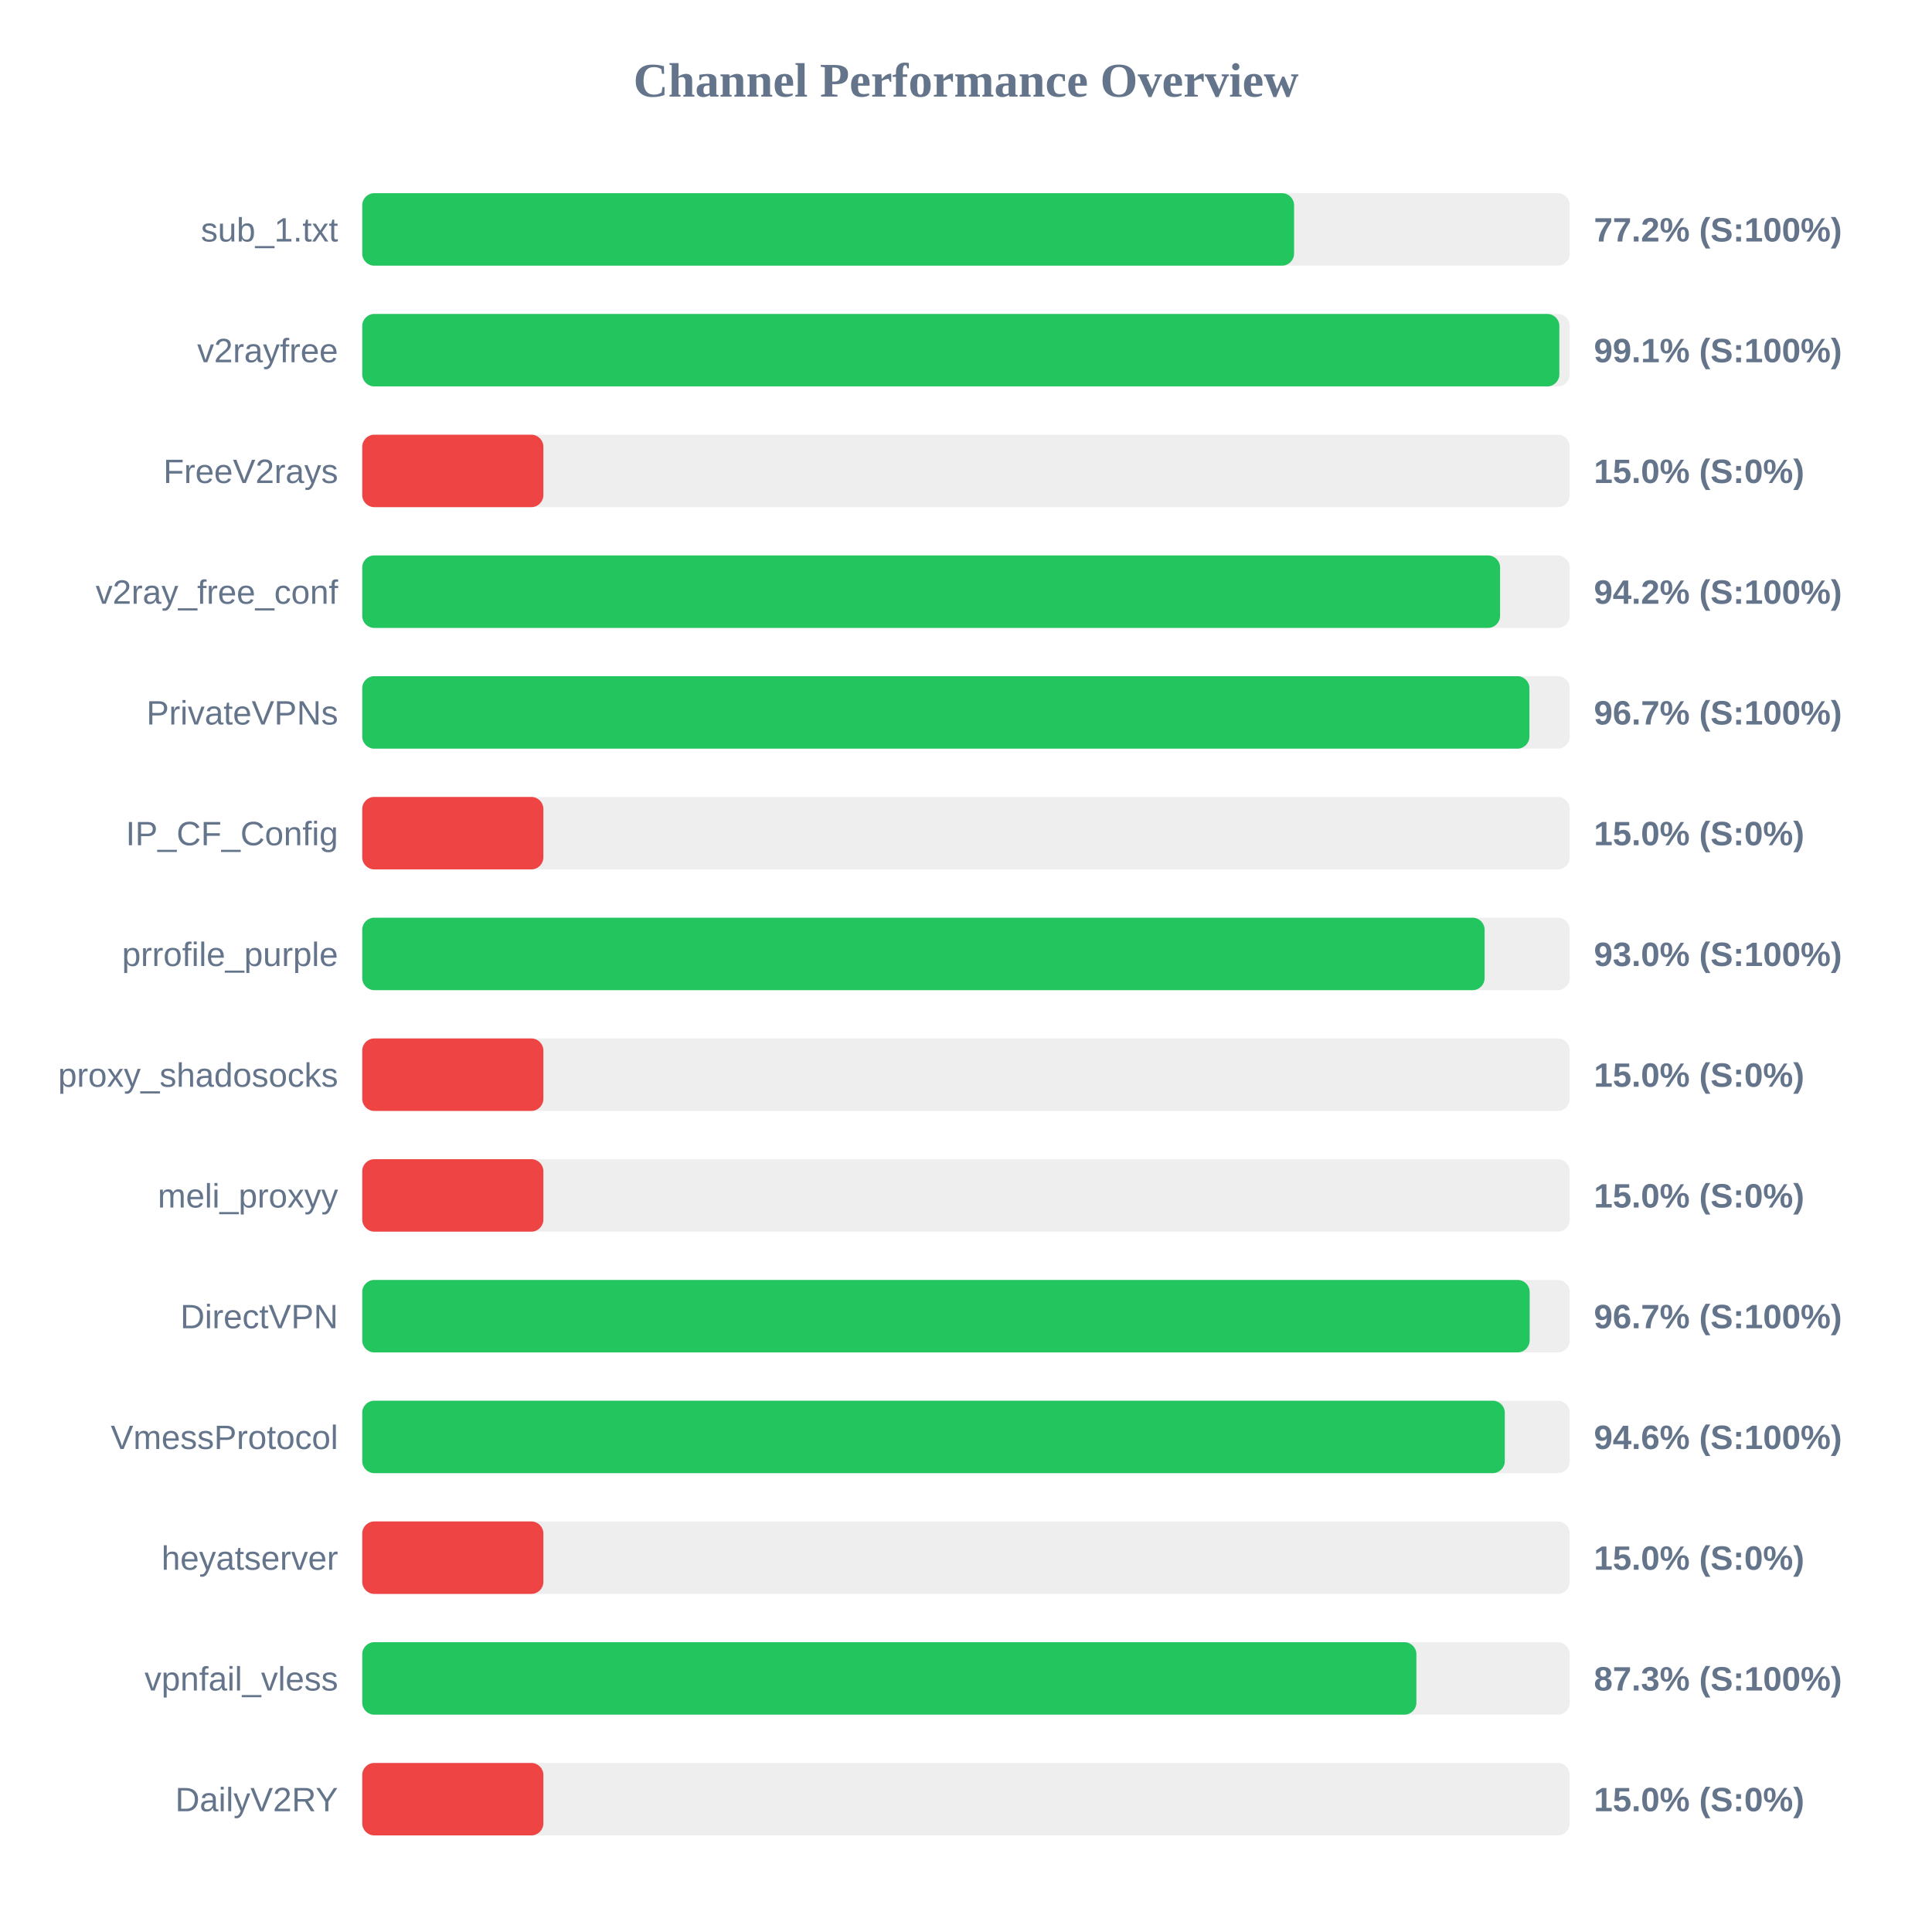
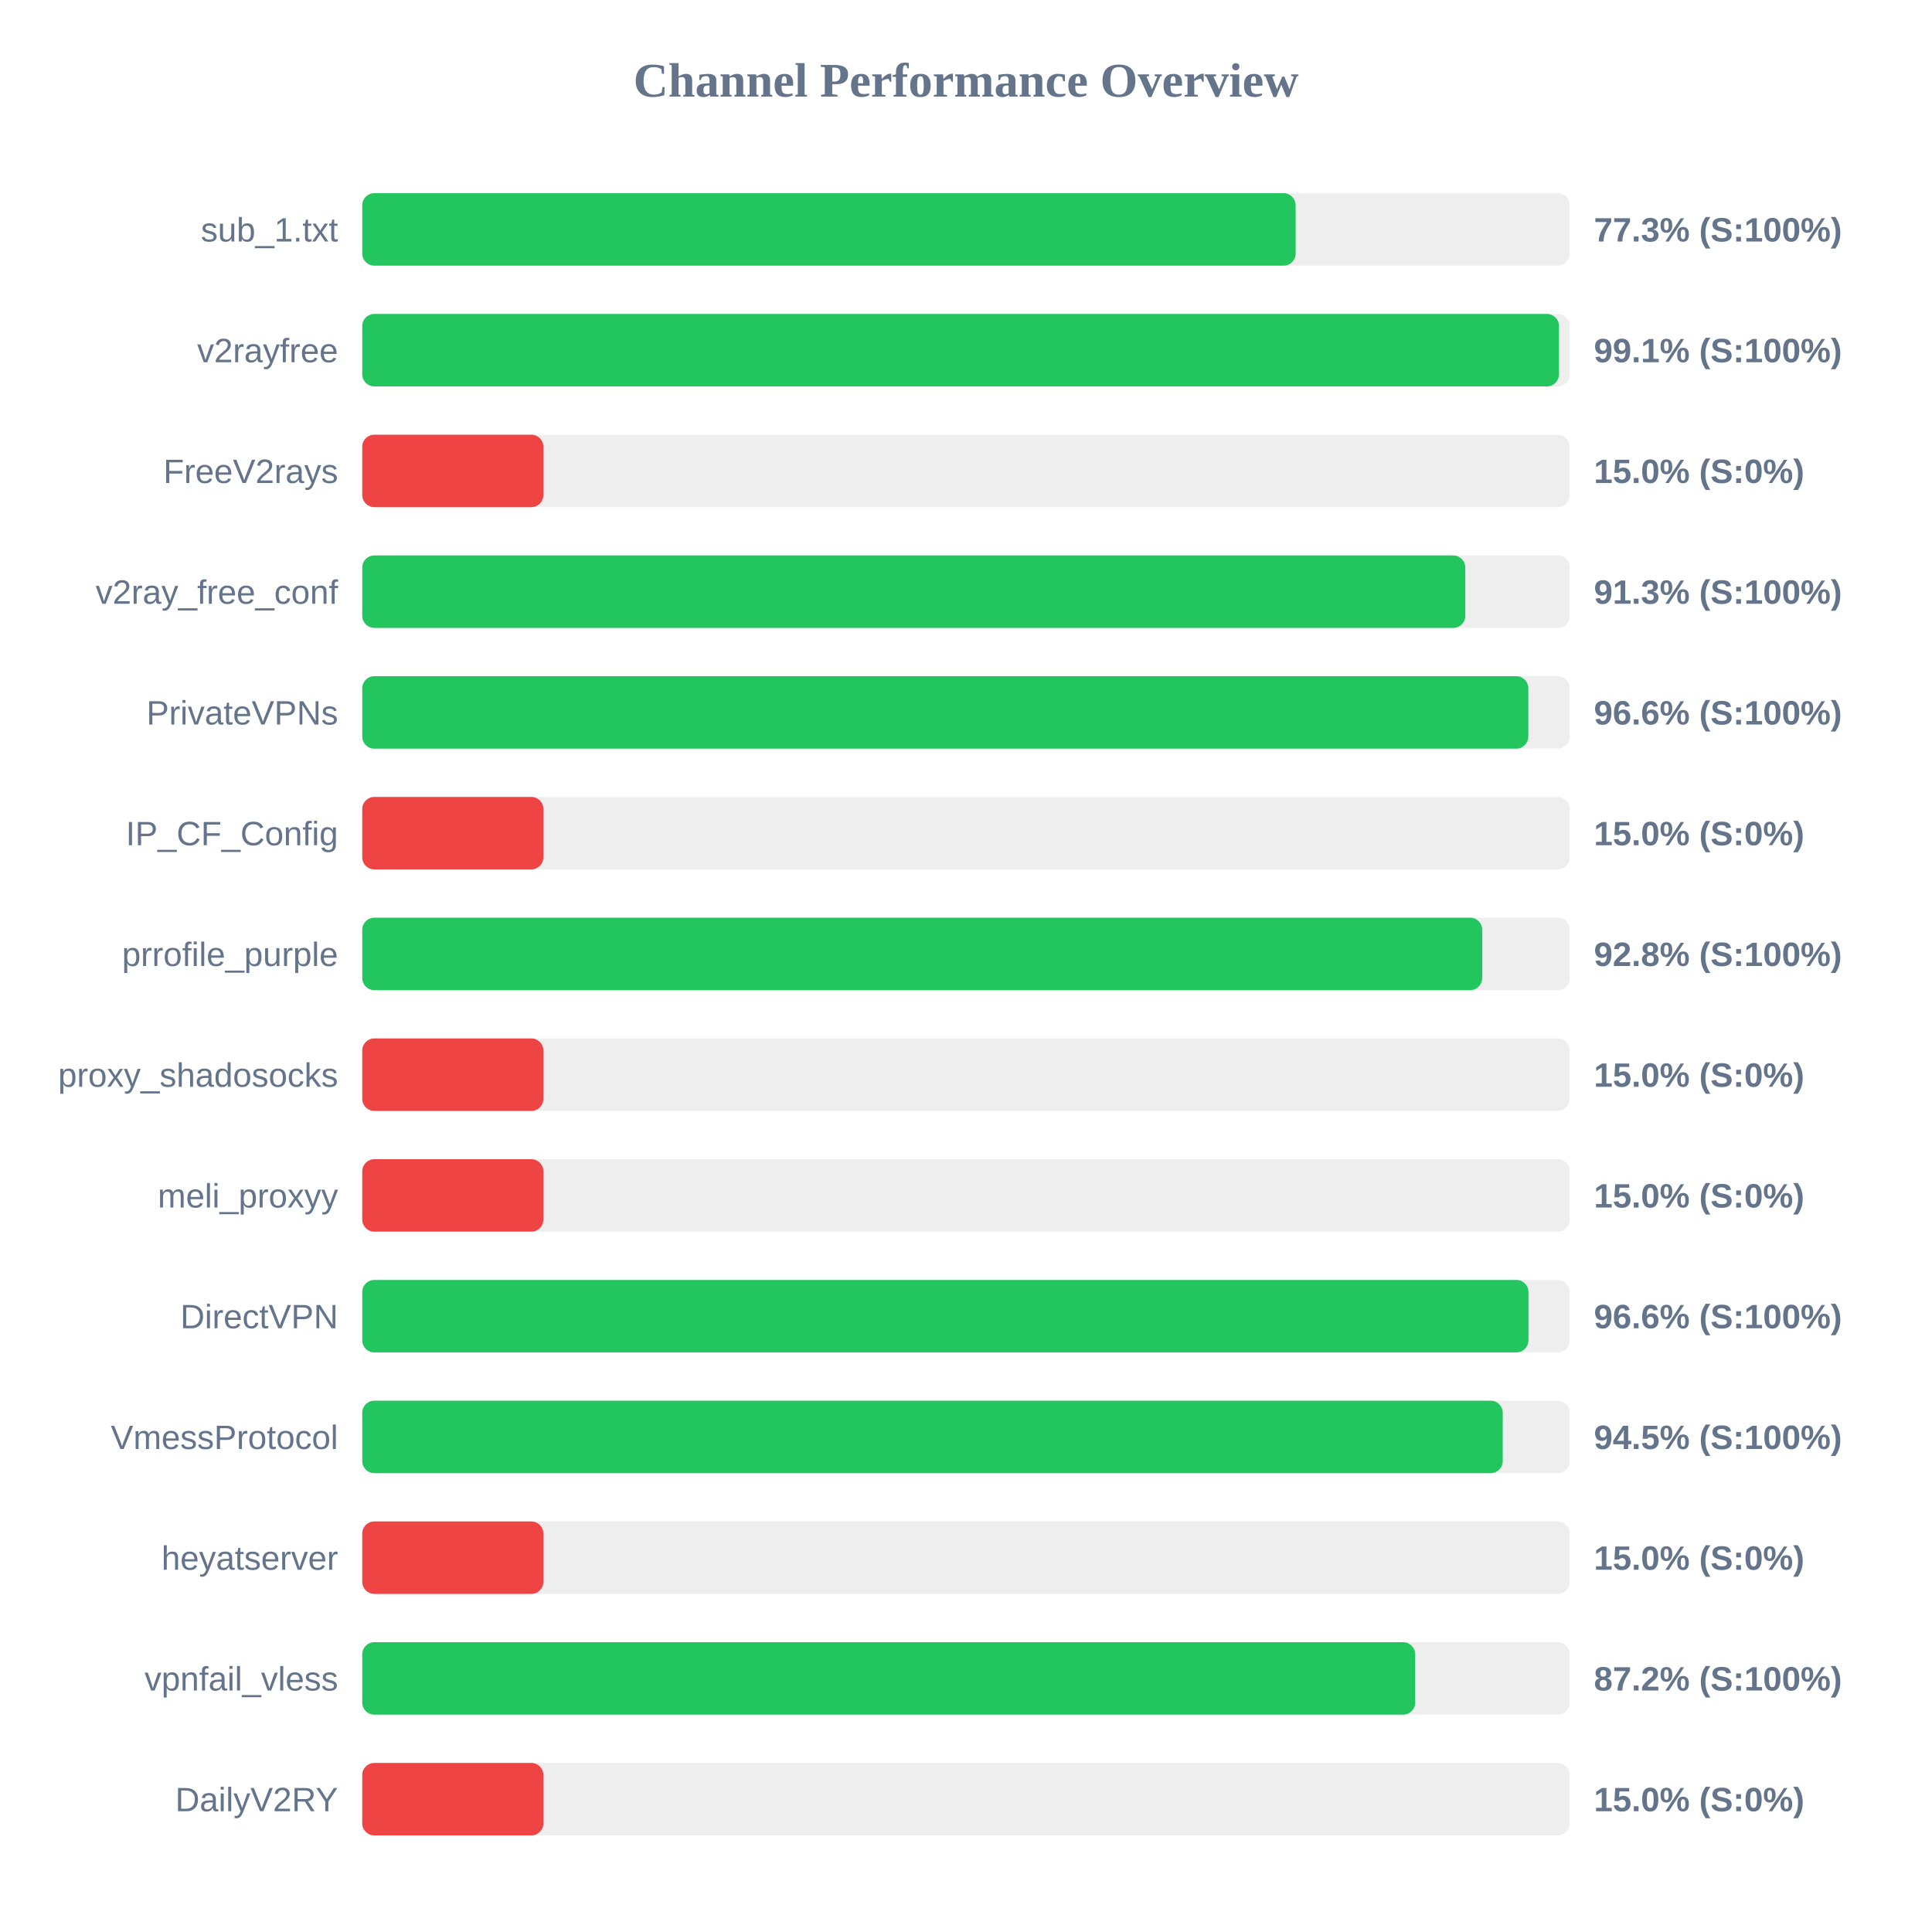
<svg xmlns="http://www.w3.org/2000/svg" width="800" height="800" version="1.1">
  <style>
        .row { font: 14px Arial; fill: #64748b; }
        .score { font: bold 14px Arial; fill: #64748b; }
    </style>
  <text x="400" y="40" text-anchor="middle" font-size="20px" font-weight="bold" fill="#64748b">Channel Performance Overview</text>
  <rect x="150" y="80" width="500" height="30" fill="#eee" rx="5" />
-   <rect x="150" y="80" width="385.85" height="30" fill="#22c55e" rx="5" />
+   <rect x="150" y="80" width="386.5" height="30" fill="#22c55e" rx="5" />
  <text x="140" y="100" text-anchor="end" class="row">sub_1.txt</text>
-   <text x="660" y="100" text-anchor="start" class="score">77.2% (S:100%)</text>
+   <text x="660" y="100" text-anchor="start" class="score">77.3% (S:100%)</text>
  <rect x="150" y="130" width="500" height="30" fill="#eee" rx="5" />
-   <rect x="150" y="130" width="495.7" height="30" fill="#22c55e" rx="5" />
+   <rect x="150" y="130" width="495.55" height="30" fill="#22c55e" rx="5" />
  <text x="140" y="150" text-anchor="end" class="row">v2rayfree</text>
  <text x="660" y="150" text-anchor="start" class="score">99.1% (S:100%)</text>
  <rect x="150" y="180" width="500" height="30" fill="#eee" rx="5" />
  <rect x="150" y="180" width="75.0" height="30" fill="#ef4444" rx="5" />
  <text x="140" y="200" text-anchor="end" class="row">FreeV2rays</text>
  <text x="660" y="200" text-anchor="start" class="score">15.0% (S:0%)</text>
  <rect x="150" y="230" width="500" height="30" fill="#eee" rx="5" />
-   <rect x="150" y="230" width="471.15" height="30" fill="#22c55e" rx="5" />
+   <rect x="150" y="230" width="456.75" height="30" fill="#22c55e" rx="5" />
  <text x="140" y="250" text-anchor="end" class="row">v2ray_free_conf</text>
-   <text x="660" y="250" text-anchor="start" class="score">94.2% (S:100%)</text>
+   <text x="660" y="250" text-anchor="start" class="score">91.3% (S:100%)</text>
  <rect x="150" y="280" width="500" height="30" fill="#eee" rx="5" />
-   <rect x="150" y="280" width="483.3" height="30" fill="#22c55e" rx="5" />
+   <rect x="150" y="280" width="482.85" height="30" fill="#22c55e" rx="5" />
  <text x="140" y="300" text-anchor="end" class="row">PrivateVPNs</text>
-   <text x="660" y="300" text-anchor="start" class="score">96.7% (S:100%)</text>
+   <text x="660" y="300" text-anchor="start" class="score">96.6% (S:100%)</text>
  <rect x="150" y="330" width="500" height="30" fill="#eee" rx="5" />
  <rect x="150" y="330" width="75.0" height="30" fill="#ef4444" rx="5" />
  <text x="140" y="350" text-anchor="end" class="row">IP_CF_Config</text>
  <text x="660" y="350" text-anchor="start" class="score">15.0% (S:0%)</text>
  <rect x="150" y="380" width="500" height="30" fill="#eee" rx="5" />
-   <rect x="150" y="380" width="464.75" height="30" fill="#22c55e" rx="5" />
+   <rect x="150" y="380" width="463.75" height="30" fill="#22c55e" rx="5" />
  <text x="140" y="400" text-anchor="end" class="row">prrofile_purple</text>
-   <text x="660" y="400" text-anchor="start" class="score">93.0% (S:100%)</text>
+   <text x="660" y="400" text-anchor="start" class="score">92.8% (S:100%)</text>
  <rect x="150" y="430" width="500" height="30" fill="#eee" rx="5" />
  <rect x="150" y="430" width="75.0" height="30" fill="#ef4444" rx="5" />
  <text x="140" y="450" text-anchor="end" class="row">proxy_shadosocks</text>
  <text x="660" y="450" text-anchor="start" class="score">15.0% (S:0%)</text>
  <rect x="150" y="480" width="500" height="30" fill="#eee" rx="5" />
  <rect x="150" y="480" width="75.0" height="30" fill="#ef4444" rx="5" />
  <text x="140" y="500" text-anchor="end" class="row">meli_proxyy</text>
  <text x="660" y="500" text-anchor="start" class="score">15.0% (S:0%)</text>
  <rect x="150" y="530" width="500" height="30" fill="#eee" rx="5" />
-   <rect x="150" y="530" width="483.4" height="30" fill="#22c55e" rx="5" />
+   <rect x="150" y="530" width="482.9" height="30" fill="#22c55e" rx="5" />
  <text x="140" y="550" text-anchor="end" class="row">DirectVPN</text>
-   <text x="660" y="550" text-anchor="start" class="score">96.7% (S:100%)</text>
+   <text x="660" y="550" text-anchor="start" class="score">96.6% (S:100%)</text>
  <rect x="150" y="580" width="500" height="30" fill="#eee" rx="5" />
-   <rect x="150" y="580" width="473.1" height="30" fill="#22c55e" rx="5" />
+   <rect x="150" y="580" width="472.25" height="30" fill="#22c55e" rx="5" />
  <text x="140" y="600" text-anchor="end" class="row">VmessProtocol</text>
-   <text x="660" y="600" text-anchor="start" class="score">94.6% (S:100%)</text>
+   <text x="660" y="600" text-anchor="start" class="score">94.5% (S:100%)</text>
  <rect x="150" y="630" width="500" height="30" fill="#eee" rx="5" />
  <rect x="150" y="630" width="75.0" height="30" fill="#ef4444" rx="5" />
  <text x="140" y="650" text-anchor="end" class="row">heyatserver</text>
  <text x="660" y="650" text-anchor="start" class="score">15.0% (S:0%)</text>
  <rect x="150" y="680" width="500" height="30" fill="#eee" rx="5" />
-   <rect x="150" y="680" width="436.5" height="30" fill="#22c55e" rx="5" />
+   <rect x="150" y="680" width="436.0" height="30" fill="#22c55e" rx="5" />
  <text x="140" y="700" text-anchor="end" class="row">vpnfail_vless</text>
-   <text x="660" y="700" text-anchor="start" class="score">87.3% (S:100%)</text>
+   <text x="660" y="700" text-anchor="start" class="score">87.2% (S:100%)</text>
  <rect x="150" y="730" width="500" height="30" fill="#eee" rx="5" />
  <rect x="150" y="730" width="75.0" height="30" fill="#ef4444" rx="5" />
  <text x="140" y="750" text-anchor="end" class="row">DailyV2RY</text>
  <text x="660" y="750" text-anchor="start" class="score">15.0% (S:0%)</text>
</svg>
